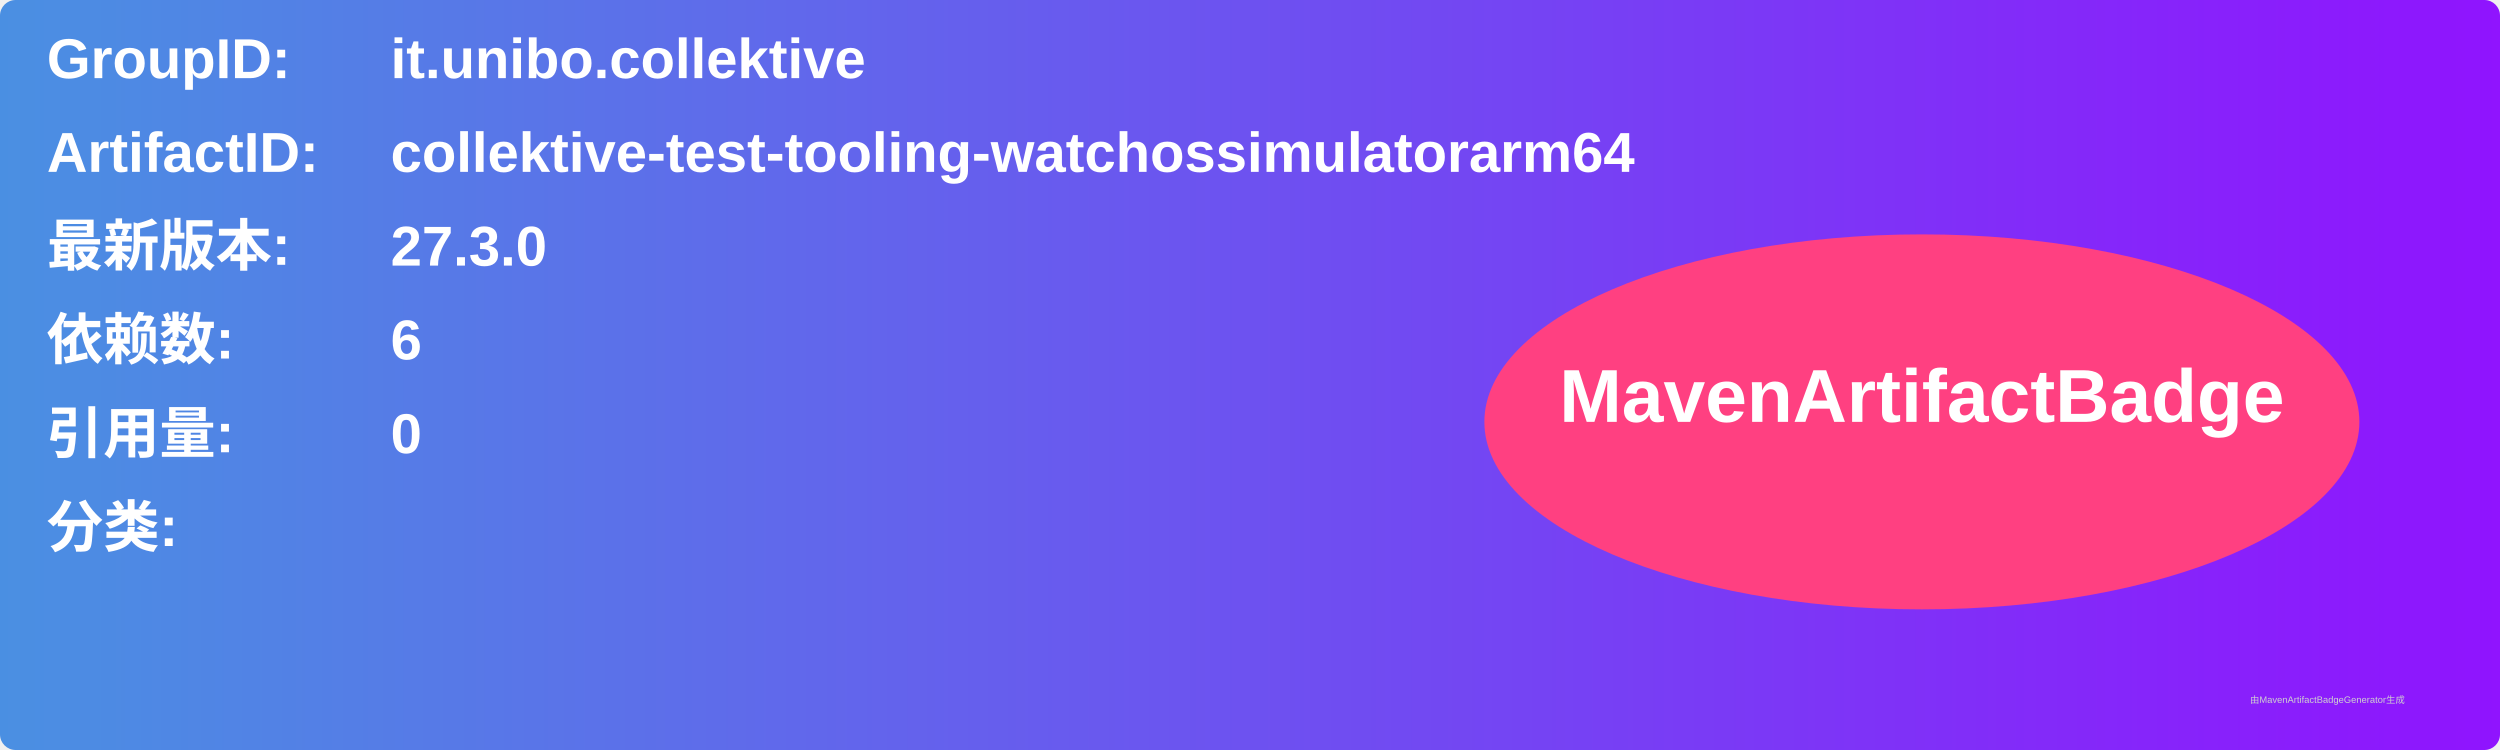
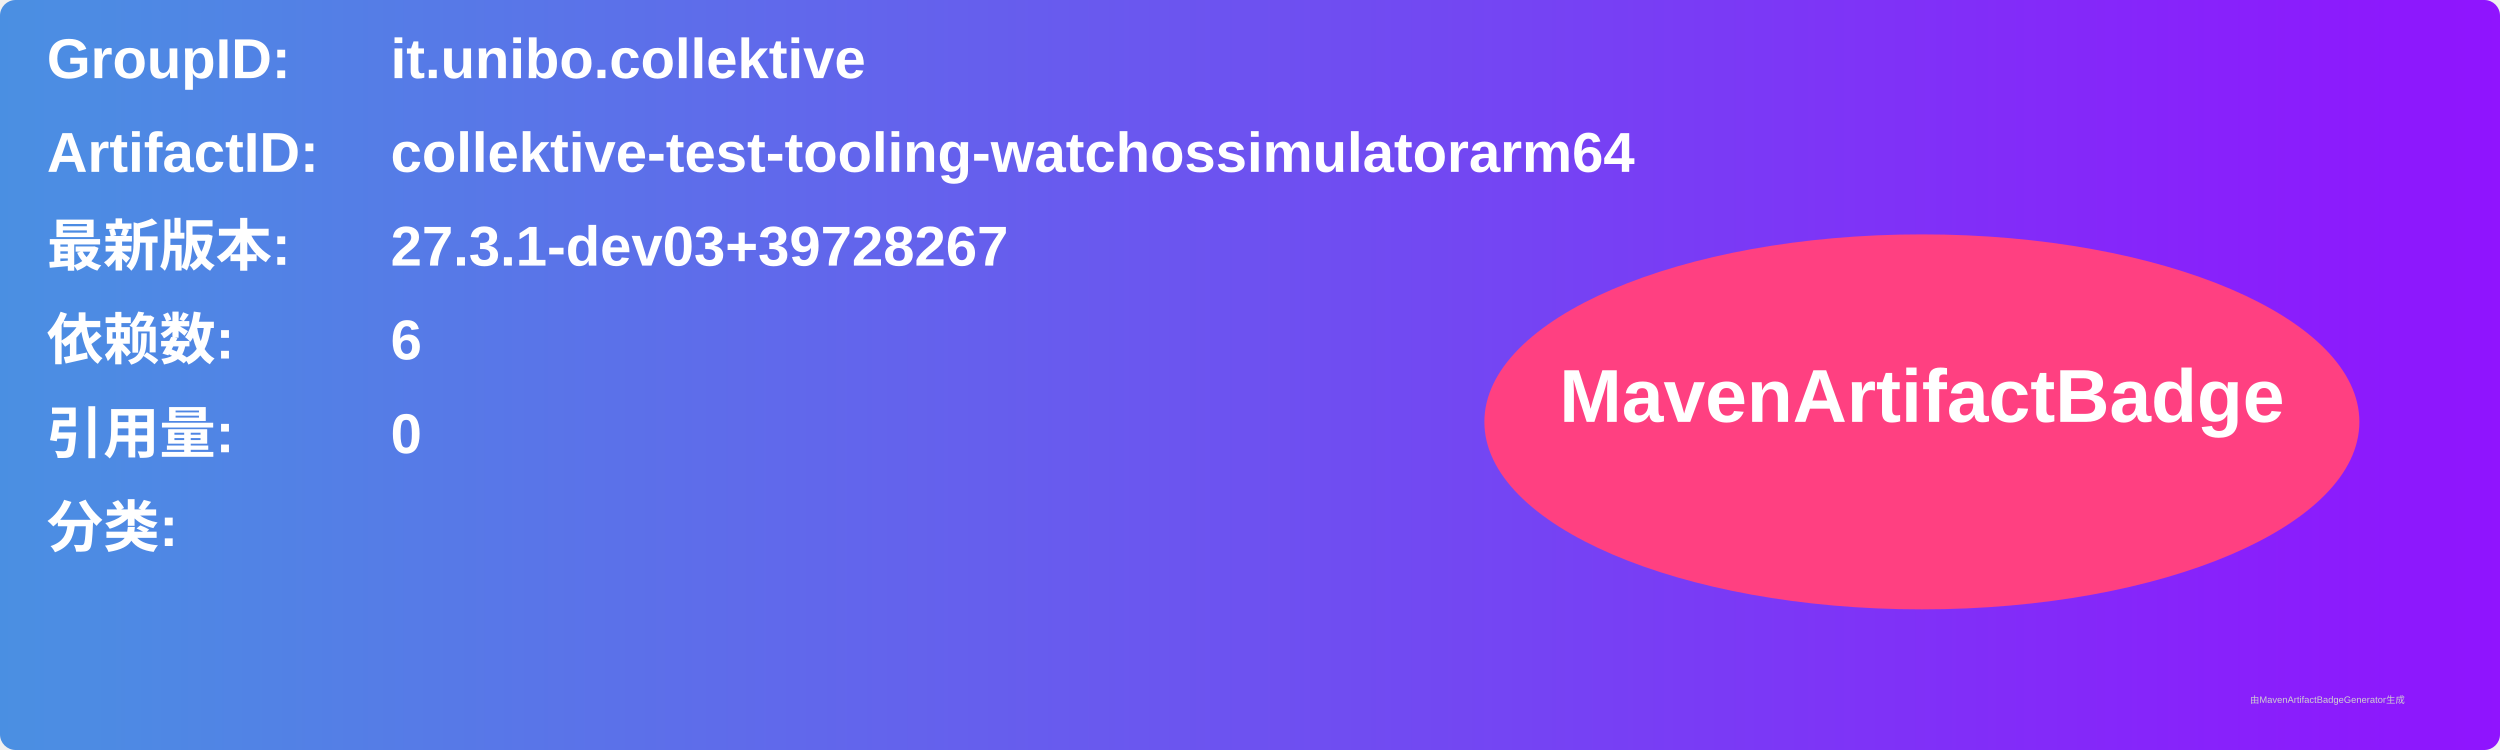
<svg xmlns="http://www.w3.org/2000/svg" width="800" height="240" viewBox="0 0 800 240">
  <linearGradient id="grad" x1="0%" y1="0%" x2="100%" y2="0%">
    <stop offset="0%" stop-color="#4a90e2" />
    <stop offset="100%" stop-color="#9013fe" />
  </linearGradient>
  <rect width="100%" height="100%" rx="5" ry="5" fill="url(#grad)" />
  <g transform="translate(15, 15)">
    <text x="0" y="10" font-family="Arial" font-size="18" fill="white" font-weight="bold" width="260">GroupID:</text>
    <text x="110" y="10" font-family="Arial" font-size="18" fill="white" font-weight="bold" width="460">it.unibo.collektive</text>
    <text x="0" y="40" font-family="Arial" font-size="18" fill="white" font-weight="bold" width="260">ArtifactID:</text>
    <text x="110" y="40" font-family="Arial" font-size="18" fill="white" font-weight="bold" width="460">collektive-test-tooling-watchossimulatorarm64</text>
    <text x="0" y="70" font-family="Arial" font-size="18" fill="white" font-weight="bold">最新版本:</text>
    <text x="110" y="70" font-family="Arial" font-size="18" fill="white" font-weight="bold">
-       <tspan font-weight="bold">27.3.0</tspan>
+       <tspan font-weight="bold">27.3.1-dev03+39728267</tspan>
    </text>
    <text x="0" y="100" font-family="Arial" font-size="18" fill="white" font-weight="bold">依赖数: </text>
    <text x="110" y="100" font-family="Arial" font-size="18" fill="white">
      <tspan font-weight="bold">6</tspan>
    </text>
    <text x="0" y="130" font-family="Arial" font-size="18" fill="white" font-weight="bold">引用量: </text>
    <text x="110" y="130" font-family="Arial" font-size="18" fill="white">
      <tspan font-weight="bold">0</tspan>
    </text>
    <text x="0" y="160" font-family="Arial" font-size="18" fill="white" font-weight="bold">分类:</text>
    <text x="10" y="190" font-family="Arial" font-size="10" fill="white">
      <tspan font-weight="bold" />
    </text>
    <ellipse cx="600" cy="120" rx="140" ry="60" fill="#ff4081" />
    <text x="600" y="120" text-anchor="middle" font-family="Arial" font-size="24" fill="white" font-weight="bold">MavenArtifactBadge</text>
  </g>
  <text x="720" y="225" font-family="Arial" font-size="3" fill="#d0d0d0">由MavenArtifactBadgeGenerator生成</text>
</svg>
